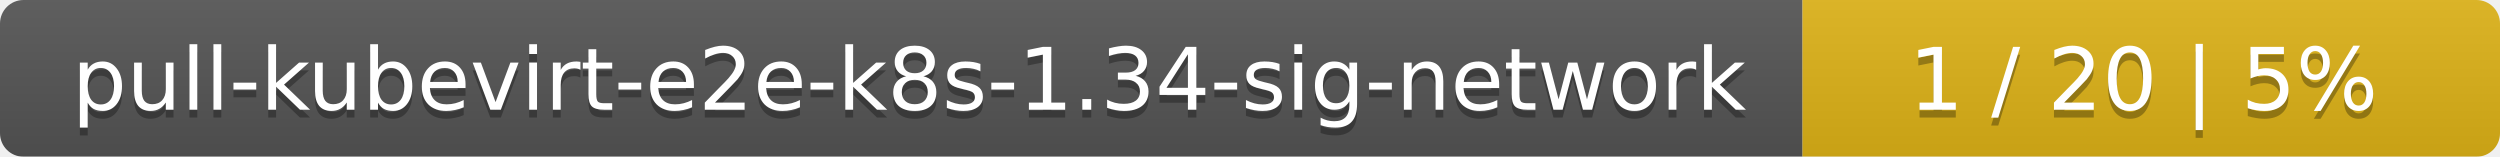
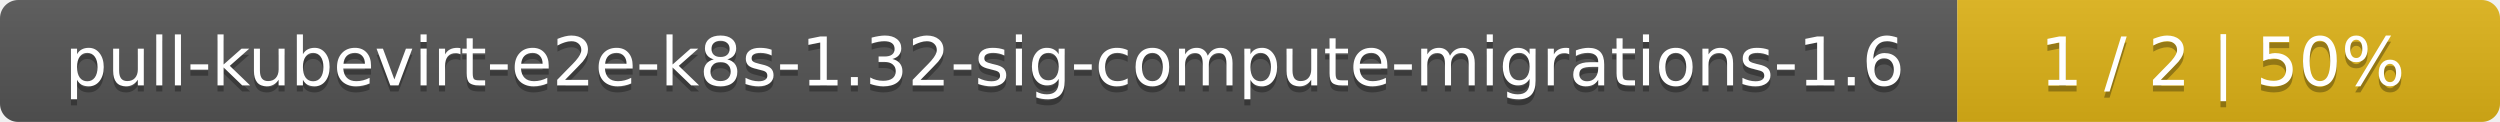
- <svg xmlns="http://www.w3.org/2000/svg" width="319" height="20">
+ <svg xmlns="http://www.w3.org/2000/svg" width="410" height="20">
  <linearGradient id="smooth" x2="0" y2="100%">
    <stop offset="0" stop-color="#bbb" stop-opacity=".1" />
    <stop offset="1" stop-opacity=".1" />
  </linearGradient>
  <mask id="round">
-     <rect width="319" height="20" rx="3" fill="#fff" />
+     <rect width="410" height="20" rx="3" fill="#fff" />
  </mask>
  <g mask="url(#round)">
-     <rect width="230" height="20" fill="#555" />
-     <rect x="230" width="89" height="20" fill="#dfb317" />
-     <rect width="319" height="20" fill="url(#smooth)" />
+     <rect width="321" height="20" fill="#555" />
+     <rect x="321" width="89" height="20" fill="#dfb317" />
+     <rect width="410" height="20" fill="url(#smooth)" />
  </g>
  <g fill="#fff" text-anchor="middle" font-family="DejaVu Sans,Verdana,Geneva,sans-serif" font-size="11">
-     <text x="116" y="15" fill="#010101" fill-opacity=".3">pull-kubevirt-e2e-k8s-1.34-sig-network</text>
-     <text x="116" y="14">pull-kubevirt-e2e-k8s-1.34-sig-network</text>
-     <text x="273.5" y="15" fill="#010101" fill-opacity=".3">1 / 20    |    5%</text>
-     <text x="273.5" y="14">1 / 20    |    5%</text>
+     <text x="161.5" y="15" fill="#010101" fill-opacity=".3">pull-kubevirt-e2e-k8s-1.32-sig-compute-migrations-1.6</text>
+     <text x="161.5" y="14">pull-kubevirt-e2e-k8s-1.32-sig-compute-migrations-1.6</text>
+     <text x="364.5" y="15" fill="#010101" fill-opacity=".3">1 / 2    |    50%</text>
+     <text x="364.5" y="14">1 / 2    |    50%</text>
  </g>
</svg>
